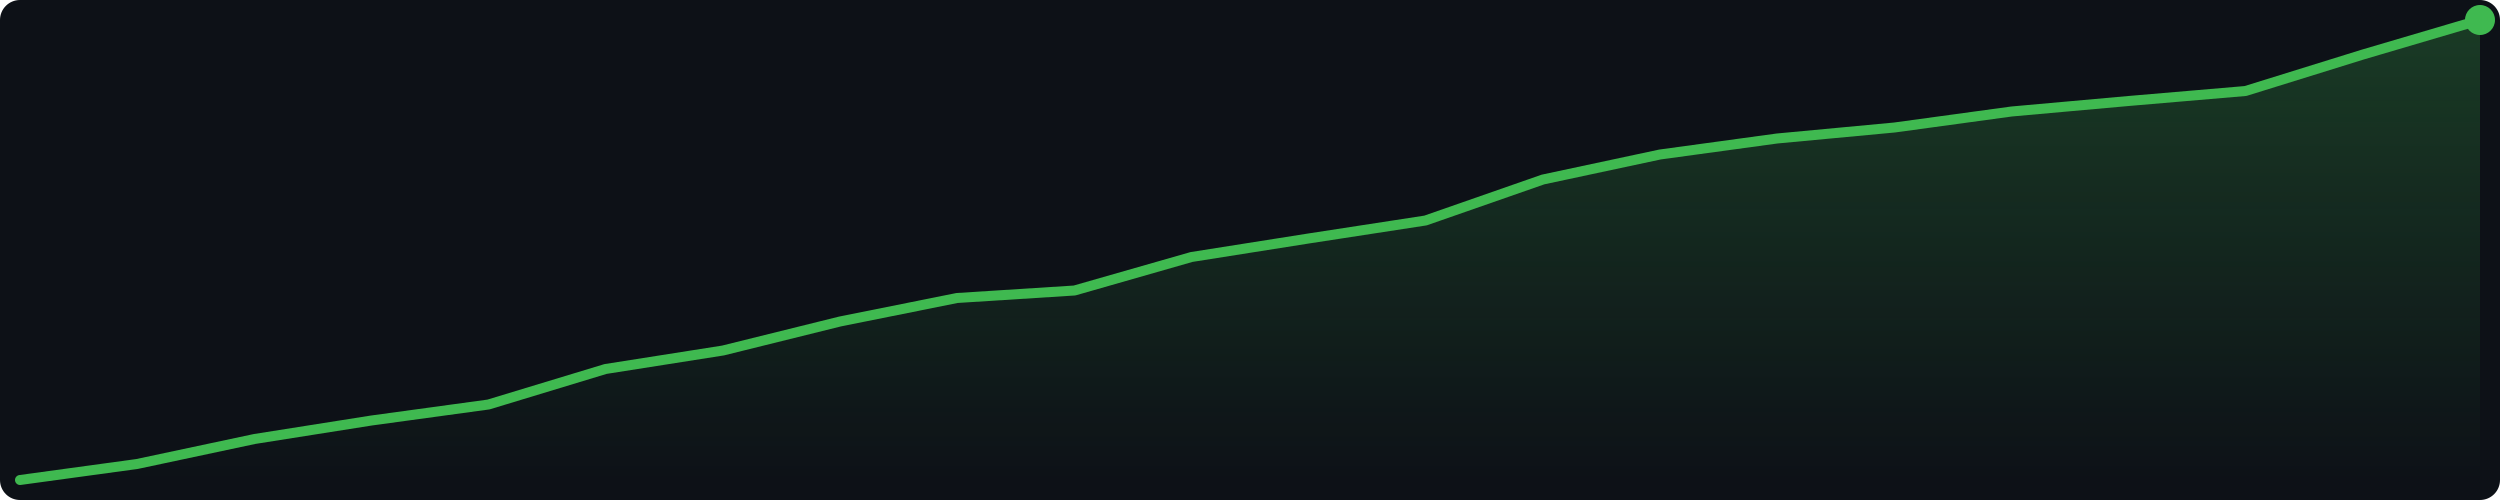
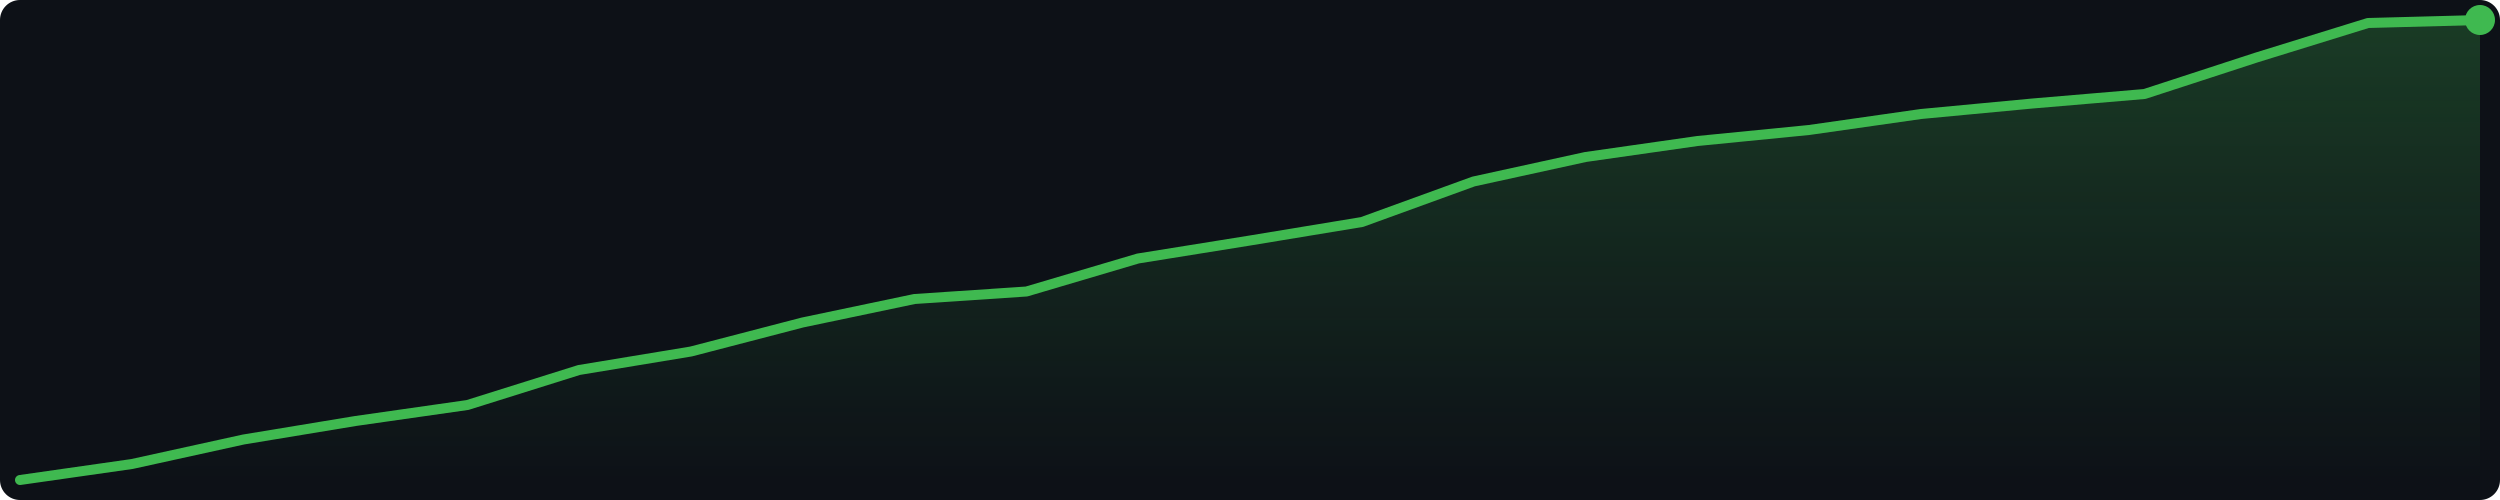
<svg xmlns="http://www.w3.org/2000/svg" width="500" height="100" viewBox="0 0 500 100">
  <defs>
    <linearGradient id="g" x1="0" y1="0" x2="0" y2="1">
      <stop offset="0%" stop-color="#3fb950" stop-opacity="0.25" />
      <stop offset="100%" stop-color="#3fb950" stop-opacity="0.0" />
    </linearGradient>
  </defs>
  <rect width="500" height="100" fill="#0d1117" rx="4" />
-   <polygon points="4.0,96.0 27.4,92.8 50.9,87.8 74.3,84.1 97.7,80.9 121.1,73.8 144.6,70.1 168.0,64.3 191.4,59.6 214.9,58.1 238.3,51.4 261.7,47.7 285.1,44.1 308.6,35.9 332.0,30.9 355.4,27.7 378.9,25.5 402.3,22.3 425.7,20.2 449.1,18.2 472.6,10.9 496.0,4.0 496.0,96 4.0,96" fill="url(#g)" />
-   <polyline points="4.0,96.0 27.4,92.8 50.9,87.8 74.3,84.1 97.7,80.9 121.1,73.8 144.6,70.1 168.0,64.3 191.4,59.6 214.9,58.1 238.3,51.4 261.7,47.7 285.1,44.1 308.6,35.9 332.0,30.9 355.4,27.7 378.9,25.5 402.3,22.3 425.7,20.2 449.1,18.2 472.6,10.9 496.0,4.0" fill="none" stroke="#3fb950" stroke-width="2" stroke-linejoin="round" stroke-linecap="round" />
+   <polygon points="4.0,96.0 26.4,92.8 48.7,87.9 71.1,84.2 93.5,81.0 115.8,74.0 138.2,70.3 160.5,64.5 182.9,59.8 205.3,58.3 227.6,51.7 250.0,48.1 272.4,44.4 294.7,36.3 317.1,31.4 339.5,28.2 361.8,26.0 384.2,22.8 406.5,20.7 428.9,18.8 451.3,11.5 473.6,4.6 496.0,4.0 496.0,96 4.0,96" fill="url(#g)" />
+   <polyline points="4.0,96.0 26.4,92.8 48.7,87.9 71.1,84.2 93.5,81.0 115.8,74.0 138.2,70.3 160.5,64.5 182.9,59.8 205.3,58.3 227.6,51.7 250.0,48.1 272.4,44.4 294.7,36.3 317.1,31.4 339.5,28.2 361.8,26.0 384.2,22.8 406.5,20.7 428.9,18.8 451.3,11.5 473.6,4.6 496.0,4.0" fill="none" stroke="#3fb950" stroke-width="2" stroke-linejoin="round" stroke-linecap="round" />
  <circle cx="496.0" cy="4.0" r="3" fill="#3fb950" />
</svg>
